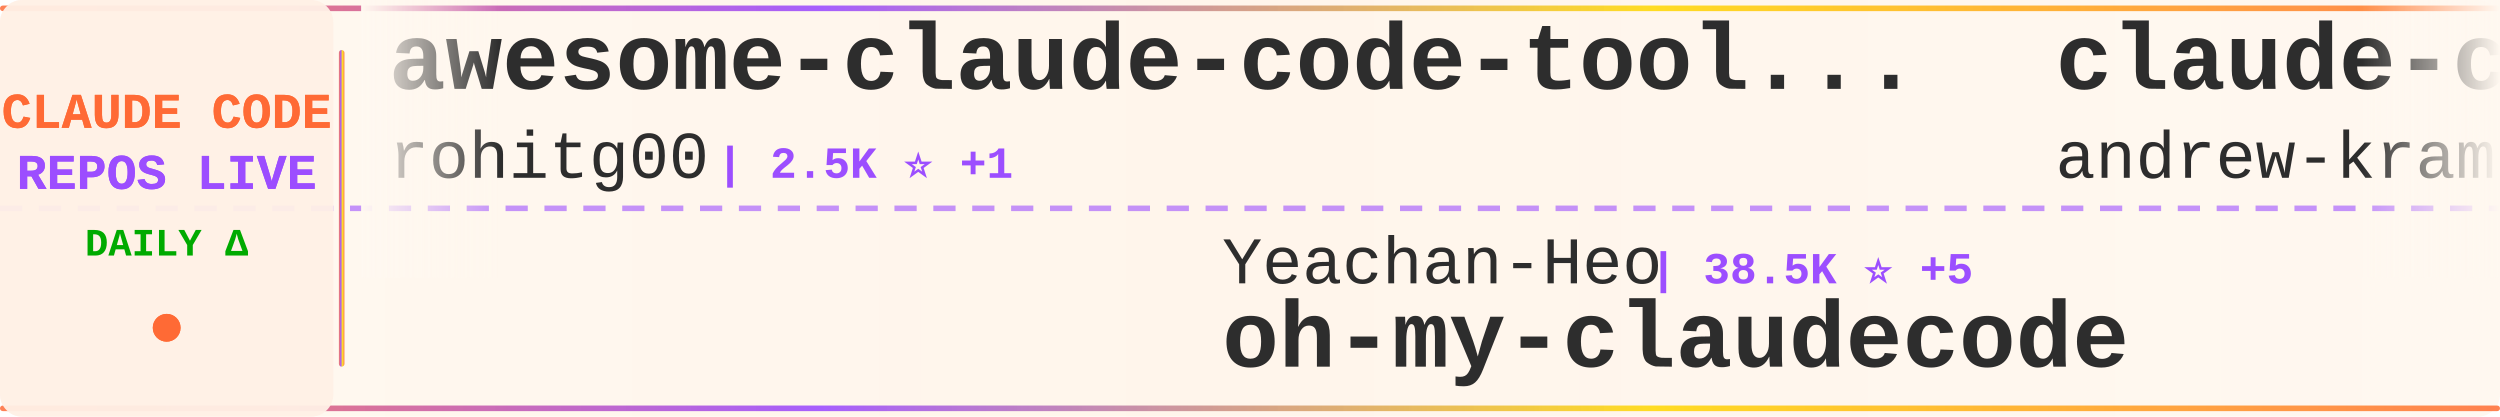
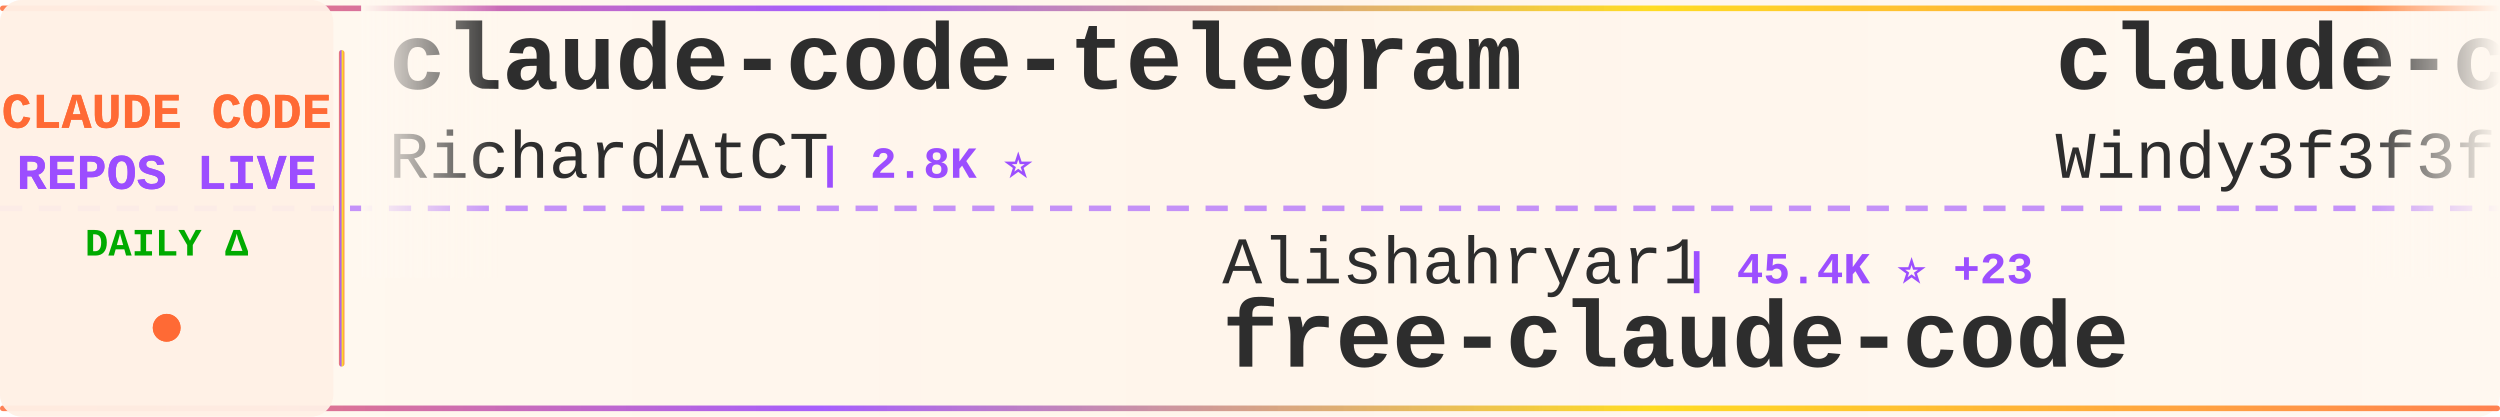
<svg xmlns="http://www.w3.org/2000/svg" width="900" height="150">
  <defs>
    <linearGradient id="tickerBg" x1="0%" y1="0%" x2="100%" y2="0%">
      <stop offset="0%" style="stop-color:#fff8f0;stop-opacity:0.98" />
      <stop offset="50%" style="stop-color:#fff5eb;stop-opacity:1" />
      <stop offset="100%" style="stop-color:#fff8f0;stop-opacity:0.98" />
    </linearGradient>
    <linearGradient id="borderGrad" x1="0%" y1="0%" x2="100%" y2="0%">
      <stop offset="0%" style="stop-color:#FF6B35;stop-opacity:0.85">
        <animate attributeName="stop-opacity" values="0.85;1;0.85" dur="2s" repeatCount="indefinite" />
      </stop>
      <stop offset="33%" style="stop-color:#9C4EFF;stop-opacity:0.9">
        <animate attributeName="stop-opacity" values="0.9;1;0.9" dur="2.2s" repeatCount="indefinite" />
      </stop>
      <stop offset="66%" style="stop-color:#FFD700;stop-opacity:0.85">
        <animate attributeName="stop-opacity" values="0.85;1;0.85" dur="1.8s" repeatCount="indefinite" />
      </stop>
      <stop offset="100%" style="stop-color:#FF6B35;stop-opacity:0.85">
        <animate attributeName="stop-opacity" values="0.85;1;0.85" dur="2s" repeatCount="indefinite" />
      </stop>
    </linearGradient>
    <filter id="textGlow">
      <feGaussianBlur stdDeviation="0.15" result="coloredBlur" />
      <feMerge>
        <feMergeNode in="coloredBlur" />
        <feMergeNode in="SourceGraphic" />
      </feMerge>
    </filter>
    <filter id="metricGlow">
      <feGaussianBlur stdDeviation="0.2" result="coloredBlur" />
      <feMerge>
        <feMergeNode in="coloredBlur" />
        <feMergeNode in="SourceGraphic" />
      </feMerge>
    </filter>
    <linearGradient id="leftFade" x1="0%" y1="0%" x2="100%" y2="0%">
      <stop offset="0%" style="stop-color:#fff8f0;stop-opacity:1" />
      <stop offset="100%" style="stop-color:#fff8f0;stop-opacity:0" />
    </linearGradient>
    <linearGradient id="rightFade" x1="0%" y1="0%" x2="100%" y2="0%">
      <stop offset="0%" style="stop-color:#fff8f0;stop-opacity:0" />
      <stop offset="100%" style="stop-color:#fff8f0;stop-opacity:1" />
    </linearGradient>
  </defs>
  <rect width="900" height="150" fill="url(#tickerBg)" rx="8" />
  <rect x="0" y="2" width="900" height="2" fill="url(#borderGrad)" rx="1" />
  <rect x="0" y="146" width="900" height="2" fill="url(#borderGrad)" rx="1" />
  <line x1="0" y1="75" x2="900" y2="75" stroke="#9C4EFF" stroke-width="2" stroke-dasharray="8 6" opacity="0.6" />
  <rect x="0" y="0" width="120" height="150" fill="#fff0e6" opacity="0.95" rx="8" />
  <text x="60" y="46" font-family="'Courier New', monospace" font-size="18" font-weight="bold" fill="#FF6B35" text-anchor="middle" filter="url(#textGlow)">
    CLAUDE CODE
  </text>
  <text x="60" y="68" font-family="'Courier New', monospace" font-size="18" font-weight="bold" fill="#9C4EFF" text-anchor="middle" filter="url(#textGlow)">
    REPOS LIVE
  </text>
  <text x="60" y="92" font-family="'Courier New', monospace" font-size="14" font-weight="bold" fill="#00aa00" text-anchor="middle">
    DAILY Δ
  </text>
  <circle cx="60" cy="118" r="5" fill="#FF6B35" filter="url(#metricGlow)">
    <animate attributeName="r" values="4;6;4" dur="1.5s" repeatCount="indefinite" />
    <animate attributeName="opacity" values="0.6;1;0.6" dur="1.5s" repeatCount="indefinite" />
  </circle>
  <rect x="122" y="18" width="2" height="114" fill="url(#borderGrad)" rx="1" />
  <clipPath id="tickerClip">
    <rect x="130" y="0" width="770" height="150" />
  </clipPath>
  <g clip-path="url(#tickerClip)">
    <g id="tickerItems">
      <animateTransform attributeName="transform" attributeType="XML" type="translate" from="0 0" to="-3000 0" dur="54s" repeatCount="indefinite" />
      <g transform="translate(0, 0)">
-         <text x="140" y="32" font-family="'Courier New', monospace" font-size="34" font-weight="bold" fill="#2d2d2d">awesome-claude-code-tool...</text>
-         <text x="140" y="64" font-family="'Courier New', monospace" font-size="24" font-weight="normal" fill="#2d2d2d" opacity="1.0">rohitg00</text>
-         <text x="258" y="64" font-family="'Courier New', monospace" font-size="16" font-weight="bold" fill="#9C4EFF"> | 2.5K ⭐ +1</text>
+         <text x="140" y="32" font-family="'Courier New', monospace" font-size="34" font-weight="bold" fill="#2d2d2d">claude-code-telegram</text>
+         <text x="140" y="64" font-family="'Courier New', monospace" font-size="24" font-weight="normal" fill="#2d2d2d" opacity="1.0">RichardAtCT</text>
+         <text x="294" y="64" font-family="'Courier New', monospace" font-size="16" font-weight="bold" fill="#9C4EFF"> | 2.8K ⭐</text>
      </g>
      <g transform="translate(300, 0)">
-         <text x="140" y="102" font-family="'Courier New', monospace" font-size="24" font-weight="normal" fill="#2d2d2d" opacity="1.0">Yeachan-Heo</text>
-         <text x="294" y="102" font-family="'Courier New', monospace" font-size="16" font-weight="bold" fill="#9C4EFF"> | 38.5K ⭐ +5</text>
-         <text x="140" y="132" font-family="'Courier New', monospace" font-size="34" font-weight="bold" fill="#2d2d2d">oh-my-claudecode</text>
+         <text x="140" y="102" font-family="'Courier New', monospace" font-size="24" font-weight="normal" fill="#2d2d2d" opacity="1.0">Alishahryar1</text>
+         <text x="306" y="102" font-family="'Courier New', monospace" font-size="16" font-weight="bold" fill="#9C4EFF"> | 45.4K ⭐ +23</text>
+         <text x="140" y="132" font-family="'Courier New', monospace" font-size="34" font-weight="bold" fill="#2d2d2d">free-claude-code</text>
      </g>
      <g transform="translate(600, 0)">
-         <text x="140" y="32" font-family="'Courier New', monospace" font-size="34" font-weight="bold" fill="#2d2d2d">claude-code-source-build</text>
-         <text x="140" y="64" font-family="'Courier New', monospace" font-size="24" font-weight="normal" fill="#2d2d2d" opacity="1.0">andrew-kramer-inno</text>
-         <text x="378" y="64" font-family="'Courier New', monospace" font-size="16" font-weight="bold" fill="#9C4EFF"> | 593 ⭐</text>
+         <text x="140" y="32" font-family="'Courier New', monospace" font-size="34" font-weight="bold" fill="#2d2d2d">claude-code-from-scratch</text>
+         <text x="140" y="64" font-family="'Courier New', monospace" font-size="24" font-weight="normal" fill="#2d2d2d" opacity="1.0">Windy3f3f3f3f</text>
+         <text x="318" y="64" font-family="'Courier New', monospace" font-size="16" font-weight="bold" fill="#9C4EFF"> | 2.6K ⭐ +1</text>
      </g>
      <g transform="translate(900, 0)">
-         <text x="140" y="102" font-family="'Courier New', monospace" font-size="24" font-weight="normal" fill="#2d2d2d" opacity="1.0">ding113</text>
-         <text x="246" y="102" font-family="'Courier New', monospace" font-size="16" font-weight="bold" fill="#9C4EFF"> | 3.3K ⭐ +1</text>
-         <text x="140" y="132" font-family="'Courier New', monospace" font-size="34" font-weight="bold" fill="#2d2d2d">claude-code-hub</text>
+         <text x="140" y="102" font-family="'Courier New', monospace" font-size="24" font-weight="normal" fill="#2d2d2d" opacity="1.0">Tinkeringg-Lab</text>
+         <text x="330" y="102" font-family="'Courier New', monospace" font-size="16" font-weight="bold" fill="#9C4EFF"> | 211 ⭐</text>
+         <text x="140" y="132" font-family="'Courier New', monospace" font-size="34" font-weight="bold" fill="#2d2d2d">claude-code</text>
      </g>
      <g transform="translate(1200, 0)">
-         <text x="140" y="32" font-family="'Courier New', monospace" font-size="34" font-weight="bold" fill="#2d2d2d">claude-code-proxy</text>
-         <text x="140" y="64" font-family="'Courier New', monospace" font-size="24" font-weight="normal" fill="#2d2d2d" opacity="1.0">fuergaosi233</text>
-         <text x="306" y="64" font-family="'Courier New', monospace" font-size="16" font-weight="bold" fill="#9C4EFF"> | 2.8K ⭐</text>
+         <text x="140" y="32" font-family="'Courier New', monospace" font-size="34" font-weight="bold" fill="#2d2d2d">claude-code</text>
+         <text x="140" y="64" font-family="'Courier New', monospace" font-size="24" font-weight="normal" fill="#2d2d2d" opacity="1.0">freestylefly</text>
+         <text x="306" y="64" font-family="'Courier New', monospace" font-size="16" font-weight="bold" fill="#9C4EFF"> | 128 ⭐</text>
      </g>
      <g transform="translate(1500, 0)">
-         <text x="140" y="102" font-family="'Courier New', monospace" font-size="24" font-weight="normal" fill="#2d2d2d" opacity="1.0">guanshan</text>
-         <text x="258" y="102" font-family="'Courier New', monospace" font-size="16" font-weight="bold" fill="#9C4EFF"> | 61 ⭐</text>
-         <text x="140" y="132" font-family="'Courier New', monospace" font-size="34" font-weight="bold" fill="#2d2d2d">ClaudeCode</text>
+         <text x="140" y="102" font-family="'Courier New', monospace" font-size="24" font-weight="normal" fill="#2d2d2d" opacity="1.0">https-deeplearning-ai</text>
+         <text x="414" y="102" font-family="'Courier New', monospace" font-size="16" font-weight="bold" fill="#9C4EFF"> | 539 ⭐</text>
+         <text x="140" y="132" font-family="'Courier New', monospace" font-size="34" font-weight="bold" fill="#2d2d2d">sc-claude-code-files</text>
      </g>
      <g transform="translate(1800, 0)">
-         <text x="140" y="32" font-family="'Courier New', monospace" font-size="34" font-weight="bold" fill="#2d2d2d">claude-code-security-rev...</text>
-         <text x="140" y="64" font-family="'Courier New', monospace" font-size="24" font-weight="normal" fill="#2d2d2d" opacity="1.0">anthropics</text>
-         <text x="282" y="64" font-family="'Courier New', monospace" font-size="16" font-weight="bold" fill="#9C4EFF"> | 5.9K ⭐ +1</text>
+         <text x="140" y="32" font-family="'Courier New', monospace" font-size="34" font-weight="bold" fill="#2d2d2d">claude-code-prompts</text>
+         <text x="140" y="64" font-family="'Courier New', monospace" font-size="24" font-weight="normal" fill="#2d2d2d" opacity="1.0">repowise-dev</text>
+         <text x="306" y="64" font-family="'Courier New', monospace" font-size="16" font-weight="bold" fill="#9C4EFF"> | 1.2K ⭐ -1</text>
      </g>
      <g transform="translate(2100, 0)">
-         <text x="140" y="102" font-family="'Courier New', monospace" font-size="24" font-weight="normal" fill="#2d2d2d" opacity="1.0">Donchitos</text>
-         <text x="270" y="102" font-family="'Courier New', monospace" font-size="16" font-weight="bold" fill="#9C4EFF"> | 23.9K ⭐ +5</text>
-         <text x="140" y="132" font-family="'Courier New', monospace" font-size="34" font-weight="bold" fill="#2d2d2d">Claude-Code-Game-Studios</text>
+         <text x="140" y="102" font-family="'Courier New', monospace" font-size="24" font-weight="normal" fill="#2d2d2d" opacity="1.0">OneRedOak</text>
+         <text x="270" y="102" font-family="'Courier New', monospace" font-size="16" font-weight="bold" fill="#9C4EFF"> | 3.9K ⭐</text>
+         <text x="140" y="132" font-family="'Courier New', monospace" font-size="34" font-weight="bold" fill="#2d2d2d">claude-code-workflows</text>
      </g>
      <g transform="translate(2400, 0)">
-         <text x="140" y="32" font-family="'Courier New', monospace" font-size="34" font-weight="bold" fill="#2d2d2d">claude-code</text>
-         <text x="140" y="64" font-family="'Courier New', monospace" font-size="24" font-weight="normal" fill="#2d2d2d" opacity="1.0">yasasbanukaofficial</text>
-         <text x="390" y="64" font-family="'Courier New', monospace" font-size="16" font-weight="bold" fill="#9C4EFF"> | 4.0K ⭐ +2</text>
+         <text x="140" y="32" font-family="'Courier New', monospace" font-size="34" font-weight="bold" fill="#2d2d2d">pi-vs-claude-code</text>
+         <text x="140" y="64" font-family="'Courier New', monospace" font-size="24" font-weight="normal" fill="#2d2d2d" opacity="1.0">disler</text>
+         <text x="234" y="64" font-family="'Courier New', monospace" font-size="16" font-weight="bold" fill="#9C4EFF"> | 1.6K ⭐</text>
      </g>
      <g transform="translate(2700, 0)">
-         <text x="140" y="102" font-family="'Courier New', monospace" font-size="24" font-weight="normal" fill="#2d2d2d" opacity="1.0">OrcaWhisper</text>
-         <text x="294" y="102" font-family="'Courier New', monospace" font-size="16" font-weight="bold" fill="#9C4EFF"> | 90 ⭐</text>
-         <text x="140" y="132" font-family="'Courier New', monospace" font-size="34" font-weight="bold" fill="#2d2d2d">Claude-Code</text>
+         <text x="140" y="102" font-family="'Courier New', monospace" font-size="24" font-weight="normal" fill="#2d2d2d" opacity="1.0">isboyjc</text>
+         <text x="246" y="102" font-family="'Courier New', monospace" font-size="16" font-weight="bold" fill="#9C4EFF"> | 161 ⭐</text>
+         <text x="140" y="132" font-family="'Courier New', monospace" font-size="34" font-weight="bold" fill="#2d2d2d">claude-code</text>
      </g>
      <g transform="translate(3000, 0)">
-         <text x="140" y="32" font-family="'Courier New', monospace" font-size="34" font-weight="bold" fill="#2d2d2d">awesome-claude-code-tool...</text>
-         <text x="140" y="64" font-family="'Courier New', monospace" font-size="24" font-weight="normal" fill="#2d2d2d" opacity="1.0">rohitg00</text>
-         <text x="258" y="64" font-family="'Courier New', monospace" font-size="16" font-weight="bold" fill="#9C4EFF"> | 2.5K ⭐ +1</text>
+         <text x="140" y="32" font-family="'Courier New', monospace" font-size="34" font-weight="bold" fill="#2d2d2d">claude-code-telegram</text>
+         <text x="140" y="64" font-family="'Courier New', monospace" font-size="24" font-weight="normal" fill="#2d2d2d" opacity="1.0">RichardAtCT</text>
+         <text x="294" y="64" font-family="'Courier New', monospace" font-size="16" font-weight="bold" fill="#9C4EFF"> | 2.8K ⭐</text>
      </g>
      <g transform="translate(3300, 0)">
-         <text x="140" y="102" font-family="'Courier New', monospace" font-size="24" font-weight="normal" fill="#2d2d2d" opacity="1.0">Yeachan-Heo</text>
-         <text x="294" y="102" font-family="'Courier New', monospace" font-size="16" font-weight="bold" fill="#9C4EFF"> | 38.5K ⭐ +5</text>
-         <text x="140" y="132" font-family="'Courier New', monospace" font-size="34" font-weight="bold" fill="#2d2d2d">oh-my-claudecode</text>
+         <text x="140" y="102" font-family="'Courier New', monospace" font-size="24" font-weight="normal" fill="#2d2d2d" opacity="1.0">Alishahryar1</text>
+         <text x="306" y="102" font-family="'Courier New', monospace" font-size="16" font-weight="bold" fill="#9C4EFF"> | 45.4K ⭐ +23</text>
+         <text x="140" y="132" font-family="'Courier New', monospace" font-size="34" font-weight="bold" fill="#2d2d2d">free-claude-code</text>
      </g>
      <g transform="translate(3600, 0)">
-         <text x="140" y="32" font-family="'Courier New', monospace" font-size="34" font-weight="bold" fill="#2d2d2d">claude-code-source-build</text>
-         <text x="140" y="64" font-family="'Courier New', monospace" font-size="24" font-weight="normal" fill="#2d2d2d" opacity="1.0">andrew-kramer-inno</text>
-         <text x="378" y="64" font-family="'Courier New', monospace" font-size="16" font-weight="bold" fill="#9C4EFF"> | 593 ⭐</text>
+         <text x="140" y="32" font-family="'Courier New', monospace" font-size="34" font-weight="bold" fill="#2d2d2d">claude-code-from-scratch</text>
+         <text x="140" y="64" font-family="'Courier New', monospace" font-size="24" font-weight="normal" fill="#2d2d2d" opacity="1.0">Windy3f3f3f3f</text>
+         <text x="318" y="64" font-family="'Courier New', monospace" font-size="16" font-weight="bold" fill="#9C4EFF"> | 2.6K ⭐ +1</text>
      </g>
      <g transform="translate(3900, 0)">
-         <text x="140" y="102" font-family="'Courier New', monospace" font-size="24" font-weight="normal" fill="#2d2d2d" opacity="1.0">ding113</text>
-         <text x="246" y="102" font-family="'Courier New', monospace" font-size="16" font-weight="bold" fill="#9C4EFF"> | 3.3K ⭐ +1</text>
-         <text x="140" y="132" font-family="'Courier New', monospace" font-size="34" font-weight="bold" fill="#2d2d2d">claude-code-hub</text>
+         <text x="140" y="102" font-family="'Courier New', monospace" font-size="24" font-weight="normal" fill="#2d2d2d" opacity="1.0">Tinkeringg-Lab</text>
+         <text x="330" y="102" font-family="'Courier New', monospace" font-size="16" font-weight="bold" fill="#9C4EFF"> | 211 ⭐</text>
+         <text x="140" y="132" font-family="'Courier New', monospace" font-size="34" font-weight="bold" fill="#2d2d2d">claude-code</text>
      </g>
    </g>
  </g>
  <rect x="130" y="0" width="50" height="100" fill="url(#leftFade)" />
  <rect x="850" y="0" width="50" height="100" fill="url(#rightFade)" />
</svg>
